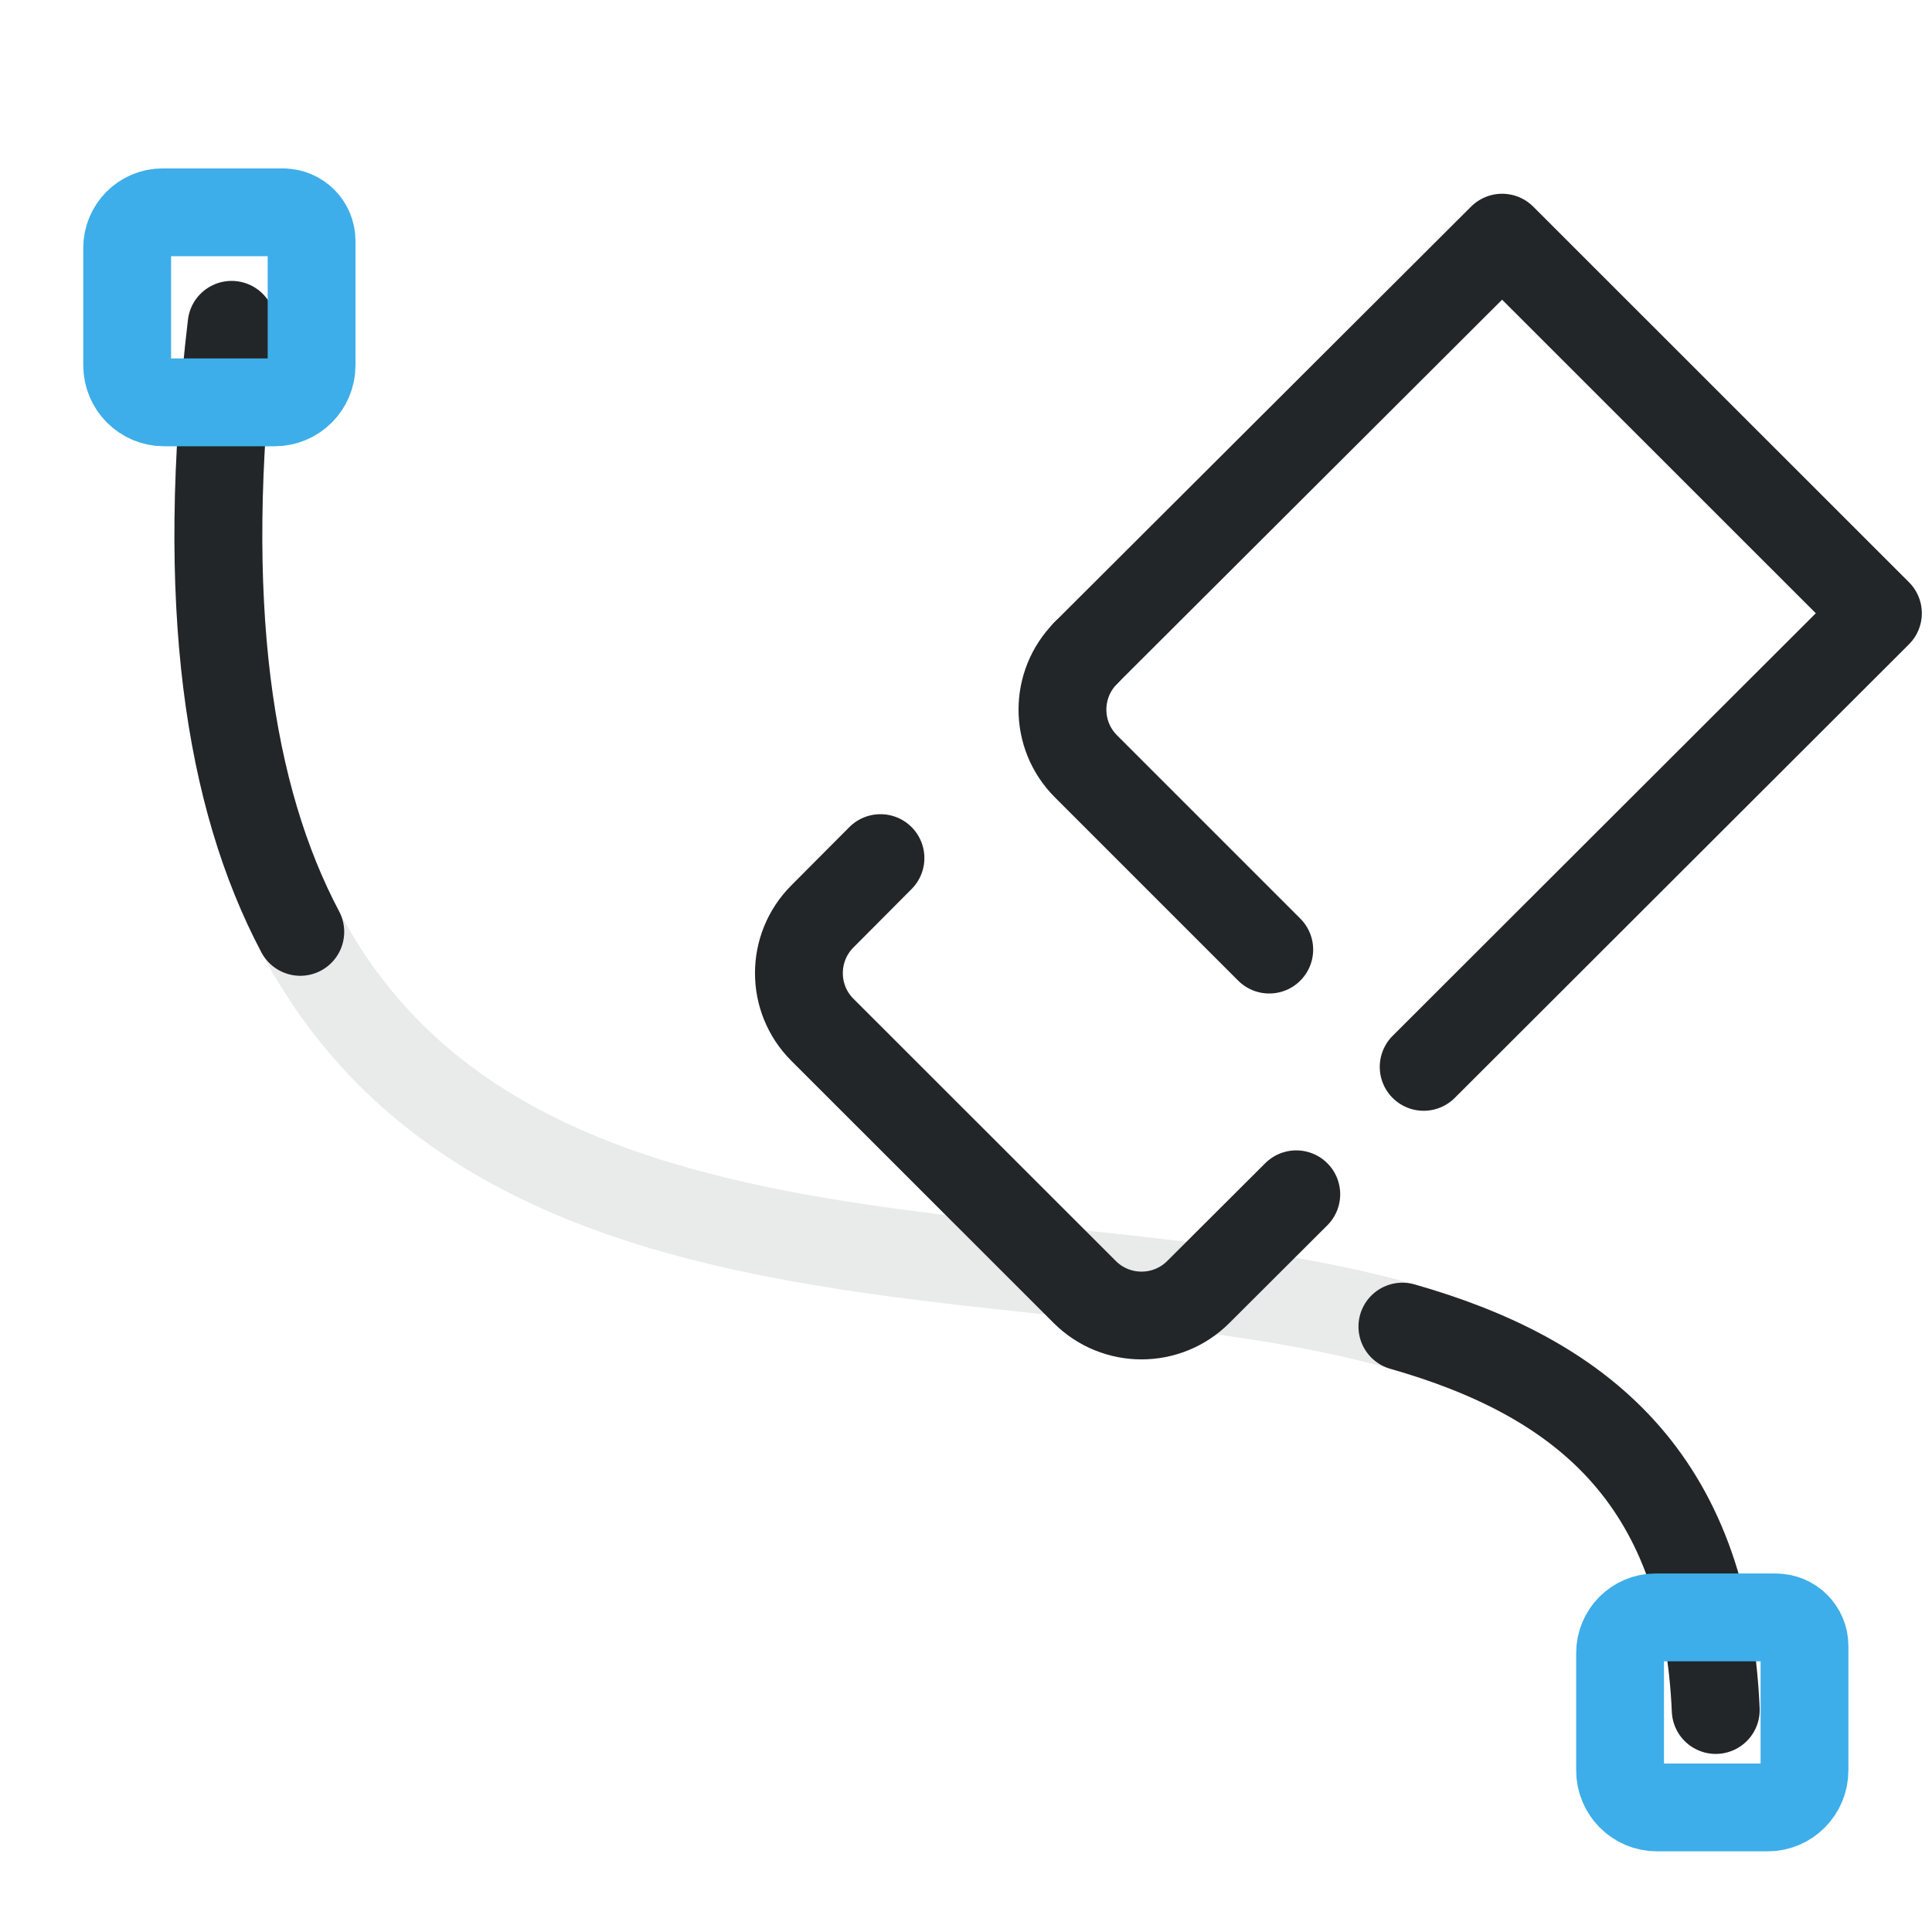
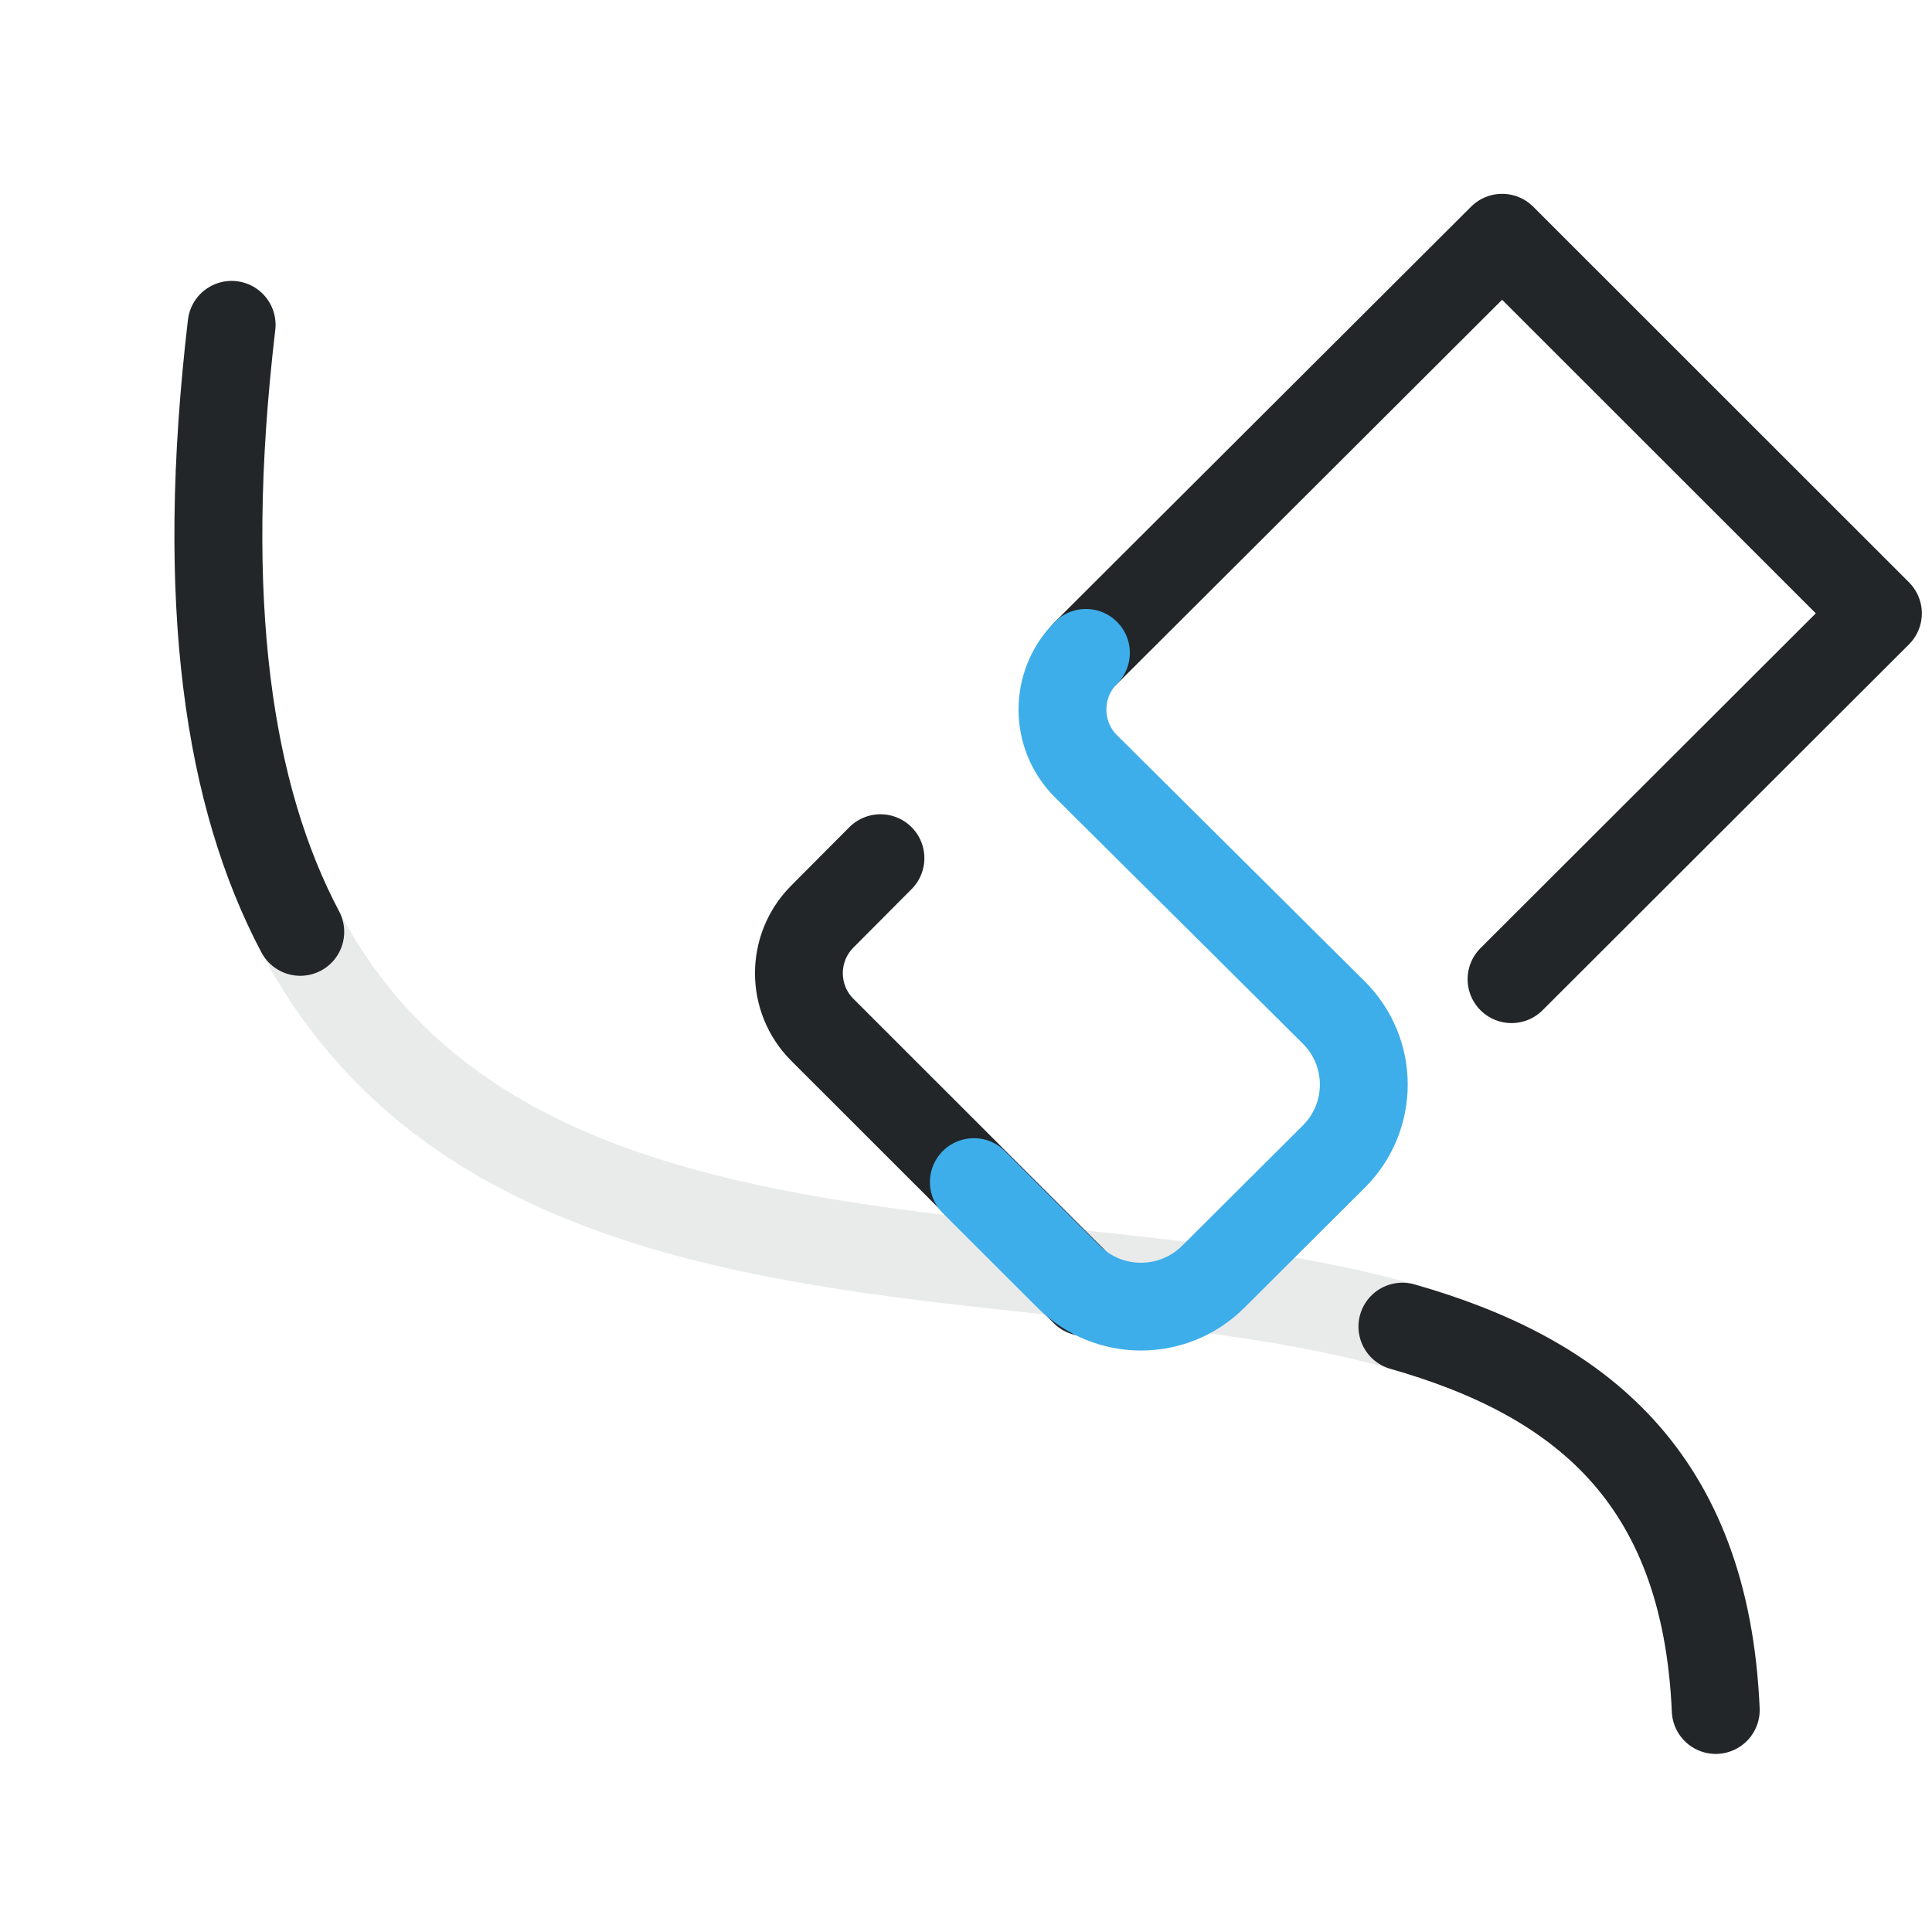
<svg xmlns="http://www.w3.org/2000/svg" width="22" height="22" viewBox="0 0 22 22" version="1.1" xml:space="preserve">
  <defs>
    <style id="current-color-scheme" type="text/css">
     .ColorScheme-Text { color:#232629; }
     .ColorScheme-Highlight { color:#3daee9; }
   </style>
    <style type="text/css">.ColorScheme-Text { color:#232629; }
     .ColorScheme-Highlight { color:#3daee9; }</style>
    <style type="text/css">.ColorScheme-Text { color:#232629; }</style>
    <style type="text/css">
     .ColorScheme-Text { color:#232629; }
     .ColorScheme-Highlight { color:#3daee9; }
   </style>
    <style type="text/css">
     .ColorScheme-Text { color:#232629; }
     .ColorScheme-Highlight { color:#3daee9; }
   </style>
    <style type="text/css">.ColorScheme-Text { color:#232629; }</style>
    <style type="text/css">.ColorScheme-Text { color:#232629; }</style>
    <style type="text/css">
     .ColorScheme-Text { color:#232629; }
     .ColorScheme-Highlight { color:#3daee9; }
   </style>
    <style type="text/css">.ColorScheme-Text { color:#232629; }
     .ColorScheme-Highlight { color:#3daee9; }</style>
    <style type="text/css">.ColorScheme-Text { color:#232629; }</style>
  </defs>
-   <g transform="matrix(-1 0 0 1 19.551 -3.1924)">
-     <g transform="matrix(.9632 0 0 .96242 .40502 2.1496)" style="stroke-width:1.039">
-       <defs>
-         <style type="text/css">.ColorScheme-Text { color:#232629; }</style>
-         <style type="text/css">.ColorScheme-Text { color:#232629; }</style>
-       </defs>
-       <g class="ColorScheme-Text" transform="matrix(1.3529,0,0,1.3529,-1.8824,-1.8824)" style="stroke-width:.768">
-         <g style="stroke-width:.768">
-           <path class="ColorScheme-Text" d="m1.091 17.147c.326-7.534 14.503.908 12.969-12.114" style="fill:none;opacity:.1;paint-order:fill markers stroke;stroke-linecap:round;stroke-linejoin:round;stroke-width:.768;stroke:currentColor" />
-           <path class="ColorScheme-Text" d="m1.091 17.147c.089-2.046 1.199-2.914 2.738-3.353m9.631-3.452c.623-1.179.887-2.866.6-5.309" style="fill:none;paint-order:fill markers stroke;stroke-linecap:round;stroke-linejoin:round;stroke-width:.768;stroke:currentColor" />
-         </g>
+   <g transform="matrix(-.9632 0 0 .96242 19.146 -1.0428)" style="stroke-width:1.039">
+     <defs>
+       <style type="text/css">.ColorScheme-Text { color:#232629; }</style>
+       <style type="text/css">.ColorScheme-Text { color:#232629; }</style>
+     </defs>
+     <g class="ColorScheme-Text" transform="matrix(1.3529,0,0,1.3529,-1.8824,-1.8824)" style="stroke-width:.768">
+       <g style="stroke-width:.768">
+         <path class="ColorScheme-Text" d="m1.091 17.147c.326-7.534 14.503.908 12.969-12.114" style="fill:none;opacity:.1;paint-order:fill markers stroke;stroke-linecap:round;stroke-linejoin:round;stroke-width:.768;stroke:currentColor" />
+         <path class="ColorScheme-Text" d="m1.091 17.147c.089-2.046 1.199-2.914 2.738-3.353m9.631-3.452c.623-1.179.887-2.866.6-5.309" style="fill:none;paint-order:fill markers stroke;stroke-linecap:round;stroke-linejoin:round;stroke-width:.768;stroke:currentColor" />
      </g>
    </g>
-     <path class="ColorScheme-Highlight" d="m16.326 5.61h1.373c.223 0 .404.182.404.406v1.336c0 .233-.188.422-.42.422h-1.26c-.232 0-.42-.189-.42-.422v-1.417c0-.179.145-.324.323-.324z" style="color:#3daee9;fill:none;paint-order:fill markers stroke;stroke-linecap:round;stroke-linejoin:round;stroke:currentColor" />
-     <path class="ColorScheme-Highlight" d="m-.674 21.61h1.373c.223 0 .404.182.404.406v1.336c0 .233-.188.422-.42.422h-1.26c-.232 0-.42-.189-.42-.422v-1.417c0-.179.145-.324.323-.324z" style="color:#3daee9;fill:none;paint-order:fill markers stroke;stroke-linecap:round;stroke-linejoin:round;stroke:currentColor" />
  </g>
  <g transform="rotate(180 15.207 10.109)">
    <g class="ColorScheme-Text" transform="matrix(.91355 0 0 .91279 9.2619 1.3912)" fill="none" stroke="currentColor" stroke-linecap="round" stroke-linejoin="round" style="paint-order:stroke fill markers;stroke-width:1.095">
-       <path d="m6.996 5.727 1.222-1.22c.39-.39 1.023-.39 1.414 0l3.271 3.272c.39.39.39 1.023 0 1.414l-.724.728m-2.56 2.559-5.189 5.181-4.684-4.686 5.662-5.659" style="stroke-width:1.095" />
-       <path d="m7.333 8.779 2.285 2.287c.39.39.39 1.023 0 1.414" style="stroke-width:1.095" />
+       <path d="m9.632 4.506 3.271 3.272c.39.39.39 1.023 0 1.414l-.724.728m-2.56 2.559-5.189 5.181-4.684-4.686 4.567-4.564" style="stroke-width:1.095" />
+       <path d="m11.015 5.879-1.182-1.181a1.275 1.275.034 00-1.801-.001l-1.505 1.501a1.267 1.267 89.96 00.001 1.796l3.09 3.073c.39.39.39 1.023 0 1.414" style="stroke-width:1.095;stroke:#3daee9" />
    </g>
  </g>
</svg>
